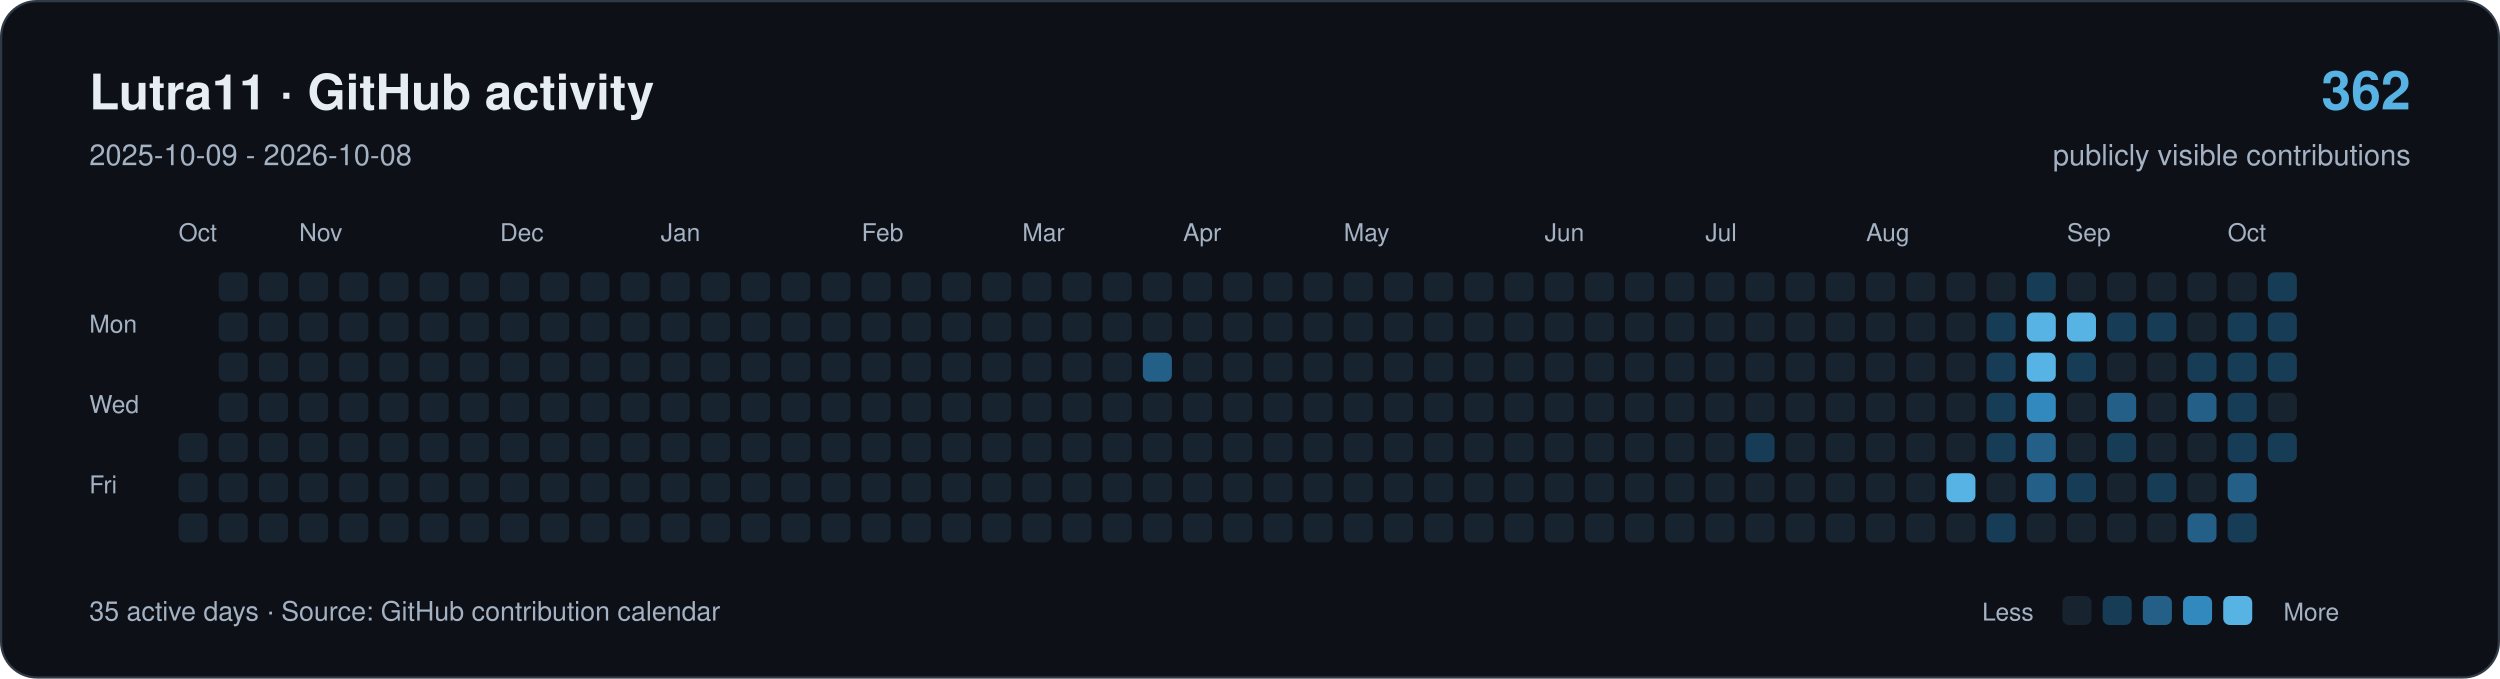
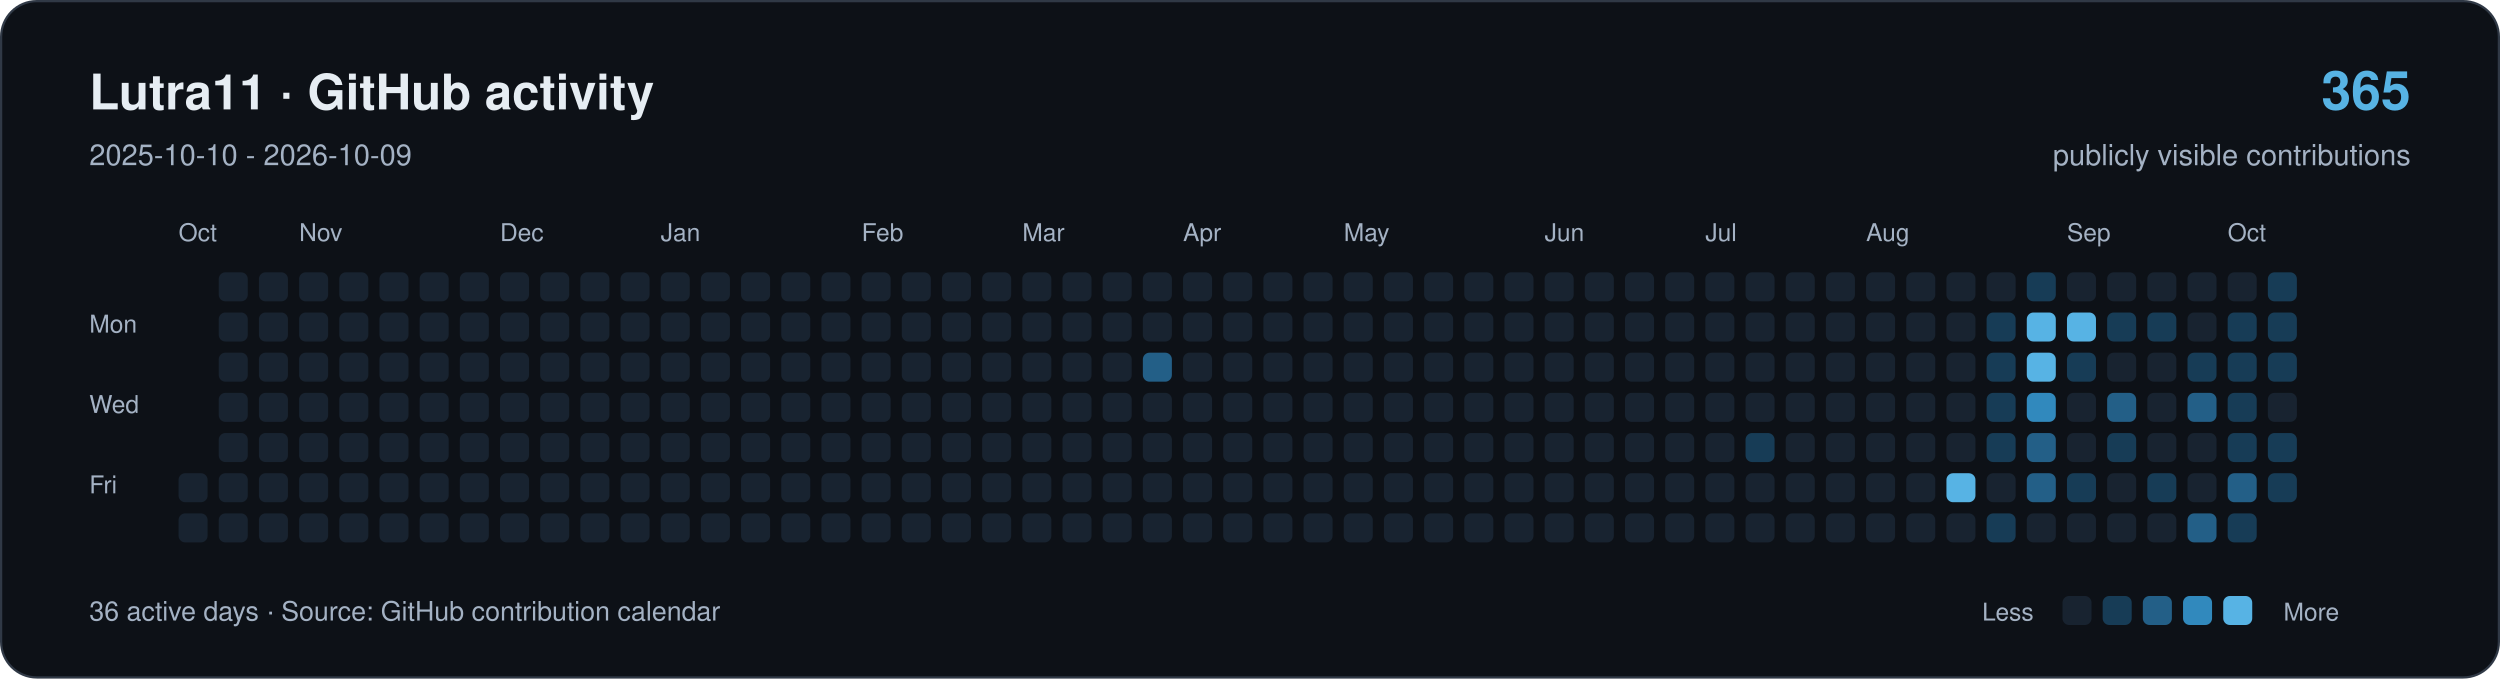
<svg xmlns="http://www.w3.org/2000/svg" width="1120" height="304" viewBox="0 0 1120 304" role="img" aria-labelledby="title description">
  <rect x="0.5" y="0.5" width="1119" height="303" rx="16" fill="#0d1117" stroke="#303946" />
  <g font-family="-apple-system,BlinkMacSystemFont,Segoe UI,Helvetica,Arial,sans-serif">
    <text x="40" y="49" font-size="22" font-weight="650" fill="#e6edf3">Lutra11 · GitHub activity</text>
-     <text x="40" y="74" font-size="13" fill="#a4b2c4">2025-10-09 - 2026-10-08</text>
-     <text x="1080" y="49" text-anchor="end" font-size="24" font-weight="650" fill="#57b3e4">362</text>
+     <text x="40" y="74" font-size="13" fill="#a4b2c4">2025-10-10 - 2026-10-09</text>
+     <text x="1080" y="49" text-anchor="end" font-size="24" font-weight="650" fill="#57b3e4">365</text>
    <text x="1080" y="74" text-anchor="end" font-size="13" fill="#a4b2c4">publicly visible contributions</text>
    <g fill="#a4b2c4" font-size="11">
      <text x="80" y="108">Oct</text>
      <text x="134" y="108">Nov</text>
      <text x="224" y="108">Dec</text>
      <text x="296" y="108">Jan</text>
      <text x="386" y="108">Feb</text>
      <text x="458" y="108">Mar</text>
      <text x="530" y="108">Apr</text>
      <text x="602" y="108">May</text>
      <text x="692" y="108">Jun</text>
      <text x="764" y="108">Jul</text>
      <text x="836" y="108">Aug</text>
      <text x="926" y="108">Sep</text>
      <text x="998" y="108">Oct</text>
      <text x="40" y="149">Mon</text>
      <text x="40" y="185">Wed</text>
      <text x="40" y="221">Fri</text>
    </g>
-     <rect x="80" y="194" width="13" height="13" rx="3" fill="#182330" />
    <rect x="80" y="212" width="13" height="13" rx="3" fill="#182330" />
    <rect x="80" y="230" width="13" height="13" rx="3" fill="#182330" />
    <rect x="98" y="122" width="13" height="13" rx="3" fill="#182330" />
    <rect x="98" y="140" width="13" height="13" rx="3" fill="#182330" />
    <rect x="98" y="158" width="13" height="13" rx="3" fill="#182330" />
    <rect x="98" y="176" width="13" height="13" rx="3" fill="#182330" />
    <rect x="98" y="194" width="13" height="13" rx="3" fill="#182330" />
    <rect x="98" y="212" width="13" height="13" rx="3" fill="#182330" />
    <rect x="98" y="230" width="13" height="13" rx="3" fill="#182330" />
    <rect x="116" y="122" width="13" height="13" rx="3" fill="#182330" />
    <rect x="116" y="140" width="13" height="13" rx="3" fill="#182330" />
    <rect x="116" y="158" width="13" height="13" rx="3" fill="#182330" />
    <rect x="116" y="176" width="13" height="13" rx="3" fill="#182330" />
    <rect x="116" y="194" width="13" height="13" rx="3" fill="#182330" />
    <rect x="116" y="212" width="13" height="13" rx="3" fill="#182330" />
    <rect x="116" y="230" width="13" height="13" rx="3" fill="#182330" />
    <rect x="134" y="122" width="13" height="13" rx="3" fill="#182330" />
    <rect x="134" y="140" width="13" height="13" rx="3" fill="#182330" />
    <rect x="134" y="158" width="13" height="13" rx="3" fill="#182330" />
    <rect x="134" y="176" width="13" height="13" rx="3" fill="#182330" />
    <rect x="134" y="194" width="13" height="13" rx="3" fill="#182330" />
    <rect x="134" y="212" width="13" height="13" rx="3" fill="#182330" />
    <rect x="134" y="230" width="13" height="13" rx="3" fill="#182330" />
    <rect x="152" y="122" width="13" height="13" rx="3" fill="#182330" />
    <rect x="152" y="140" width="13" height="13" rx="3" fill="#182330" />
    <rect x="152" y="158" width="13" height="13" rx="3" fill="#182330" />
    <rect x="152" y="176" width="13" height="13" rx="3" fill="#182330" />
    <rect x="152" y="194" width="13" height="13" rx="3" fill="#182330" />
    <rect x="152" y="212" width="13" height="13" rx="3" fill="#182330" />
    <rect x="152" y="230" width="13" height="13" rx="3" fill="#182330" />
    <rect x="170" y="122" width="13" height="13" rx="3" fill="#182330" />
    <rect x="170" y="140" width="13" height="13" rx="3" fill="#182330" />
    <rect x="170" y="158" width="13" height="13" rx="3" fill="#182330" />
    <rect x="170" y="176" width="13" height="13" rx="3" fill="#182330" />
    <rect x="170" y="194" width="13" height="13" rx="3" fill="#182330" />
    <rect x="170" y="212" width="13" height="13" rx="3" fill="#182330" />
    <rect x="170" y="230" width="13" height="13" rx="3" fill="#182330" />
    <rect x="188" y="122" width="13" height="13" rx="3" fill="#182330" />
    <rect x="188" y="140" width="13" height="13" rx="3" fill="#182330" />
    <rect x="188" y="158" width="13" height="13" rx="3" fill="#182330" />
    <rect x="188" y="176" width="13" height="13" rx="3" fill="#182330" />
    <rect x="188" y="194" width="13" height="13" rx="3" fill="#182330" />
    <rect x="188" y="212" width="13" height="13" rx="3" fill="#182330" />
    <rect x="188" y="230" width="13" height="13" rx="3" fill="#182330" />
    <rect x="206" y="122" width="13" height="13" rx="3" fill="#182330" />
    <rect x="206" y="140" width="13" height="13" rx="3" fill="#182330" />
    <rect x="206" y="158" width="13" height="13" rx="3" fill="#182330" />
    <rect x="206" y="176" width="13" height="13" rx="3" fill="#182330" />
    <rect x="206" y="194" width="13" height="13" rx="3" fill="#182330" />
    <rect x="206" y="212" width="13" height="13" rx="3" fill="#182330" />
    <rect x="206" y="230" width="13" height="13" rx="3" fill="#182330" />
    <rect x="224" y="122" width="13" height="13" rx="3" fill="#182330" />
    <rect x="224" y="140" width="13" height="13" rx="3" fill="#182330" />
    <rect x="224" y="158" width="13" height="13" rx="3" fill="#182330" />
    <rect x="224" y="176" width="13" height="13" rx="3" fill="#182330" />
    <rect x="224" y="194" width="13" height="13" rx="3" fill="#182330" />
    <rect x="224" y="212" width="13" height="13" rx="3" fill="#182330" />
    <rect x="224" y="230" width="13" height="13" rx="3" fill="#182330" />
    <rect x="242" y="122" width="13" height="13" rx="3" fill="#182330" />
    <rect x="242" y="140" width="13" height="13" rx="3" fill="#182330" />
    <rect x="242" y="158" width="13" height="13" rx="3" fill="#182330" />
    <rect x="242" y="176" width="13" height="13" rx="3" fill="#182330" />
    <rect x="242" y="194" width="13" height="13" rx="3" fill="#182330" />
    <rect x="242" y="212" width="13" height="13" rx="3" fill="#182330" />
    <rect x="242" y="230" width="13" height="13" rx="3" fill="#182330" />
    <rect x="260" y="122" width="13" height="13" rx="3" fill="#182330" />
    <rect x="260" y="140" width="13" height="13" rx="3" fill="#182330" />
    <rect x="260" y="158" width="13" height="13" rx="3" fill="#182330" />
    <rect x="260" y="176" width="13" height="13" rx="3" fill="#182330" />
    <rect x="260" y="194" width="13" height="13" rx="3" fill="#182330" />
    <rect x="260" y="212" width="13" height="13" rx="3" fill="#182330" />
    <rect x="260" y="230" width="13" height="13" rx="3" fill="#182330" />
    <rect x="278" y="122" width="13" height="13" rx="3" fill="#182330" />
    <rect x="278" y="140" width="13" height="13" rx="3" fill="#182330" />
    <rect x="278" y="158" width="13" height="13" rx="3" fill="#182330" />
    <rect x="278" y="176" width="13" height="13" rx="3" fill="#182330" />
    <rect x="278" y="194" width="13" height="13" rx="3" fill="#182330" />
    <rect x="278" y="212" width="13" height="13" rx="3" fill="#182330" />
    <rect x="278" y="230" width="13" height="13" rx="3" fill="#182330" />
    <rect x="296" y="122" width="13" height="13" rx="3" fill="#182330" />
    <rect x="296" y="140" width="13" height="13" rx="3" fill="#182330" />
    <rect x="296" y="158" width="13" height="13" rx="3" fill="#182330" />
    <rect x="296" y="176" width="13" height="13" rx="3" fill="#182330" />
    <rect x="296" y="194" width="13" height="13" rx="3" fill="#182330" />
    <rect x="296" y="212" width="13" height="13" rx="3" fill="#182330" />
    <rect x="296" y="230" width="13" height="13" rx="3" fill="#182330" />
    <rect x="314" y="122" width="13" height="13" rx="3" fill="#182330" />
    <rect x="314" y="140" width="13" height="13" rx="3" fill="#182330" />
    <rect x="314" y="158" width="13" height="13" rx="3" fill="#182330" />
    <rect x="314" y="176" width="13" height="13" rx="3" fill="#182330" />
    <rect x="314" y="194" width="13" height="13" rx="3" fill="#182330" />
    <rect x="314" y="212" width="13" height="13" rx="3" fill="#182330" />
    <rect x="314" y="230" width="13" height="13" rx="3" fill="#182330" />
    <rect x="332" y="122" width="13" height="13" rx="3" fill="#182330" />
    <rect x="332" y="140" width="13" height="13" rx="3" fill="#182330" />
    <rect x="332" y="158" width="13" height="13" rx="3" fill="#182330" />
    <rect x="332" y="176" width="13" height="13" rx="3" fill="#182330" />
    <rect x="332" y="194" width="13" height="13" rx="3" fill="#182330" />
    <rect x="332" y="212" width="13" height="13" rx="3" fill="#182330" />
    <rect x="332" y="230" width="13" height="13" rx="3" fill="#182330" />
    <rect x="350" y="122" width="13" height="13" rx="3" fill="#182330" />
    <rect x="350" y="140" width="13" height="13" rx="3" fill="#182330" />
    <rect x="350" y="158" width="13" height="13" rx="3" fill="#182330" />
    <rect x="350" y="176" width="13" height="13" rx="3" fill="#182330" />
    <rect x="350" y="194" width="13" height="13" rx="3" fill="#182330" />
    <rect x="350" y="212" width="13" height="13" rx="3" fill="#182330" />
    <rect x="350" y="230" width="13" height="13" rx="3" fill="#182330" />
    <rect x="368" y="122" width="13" height="13" rx="3" fill="#182330" />
    <rect x="368" y="140" width="13" height="13" rx="3" fill="#182330" />
    <rect x="368" y="158" width="13" height="13" rx="3" fill="#182330" />
    <rect x="368" y="176" width="13" height="13" rx="3" fill="#182330" />
    <rect x="368" y="194" width="13" height="13" rx="3" fill="#182330" />
    <rect x="368" y="212" width="13" height="13" rx="3" fill="#182330" />
    <rect x="368" y="230" width="13" height="13" rx="3" fill="#182330" />
    <rect x="386" y="122" width="13" height="13" rx="3" fill="#182330" />
    <rect x="386" y="140" width="13" height="13" rx="3" fill="#182330" />
    <rect x="386" y="158" width="13" height="13" rx="3" fill="#182330" />
    <rect x="386" y="176" width="13" height="13" rx="3" fill="#182330" />
    <rect x="386" y="194" width="13" height="13" rx="3" fill="#182330" />
    <rect x="386" y="212" width="13" height="13" rx="3" fill="#182330" />
    <rect x="386" y="230" width="13" height="13" rx="3" fill="#182330" />
    <rect x="404" y="122" width="13" height="13" rx="3" fill="#182330" />
    <rect x="404" y="140" width="13" height="13" rx="3" fill="#182330" />
    <rect x="404" y="158" width="13" height="13" rx="3" fill="#182330" />
    <rect x="404" y="176" width="13" height="13" rx="3" fill="#182330" />
    <rect x="404" y="194" width="13" height="13" rx="3" fill="#182330" />
    <rect x="404" y="212" width="13" height="13" rx="3" fill="#182330" />
    <rect x="404" y="230" width="13" height="13" rx="3" fill="#182330" />
    <rect x="422" y="122" width="13" height="13" rx="3" fill="#182330" />
    <rect x="422" y="140" width="13" height="13" rx="3" fill="#182330" />
    <rect x="422" y="158" width="13" height="13" rx="3" fill="#182330" />
    <rect x="422" y="176" width="13" height="13" rx="3" fill="#182330" />
    <rect x="422" y="194" width="13" height="13" rx="3" fill="#182330" />
    <rect x="422" y="212" width="13" height="13" rx="3" fill="#182330" />
    <rect x="422" y="230" width="13" height="13" rx="3" fill="#182330" />
    <rect x="440" y="122" width="13" height="13" rx="3" fill="#182330" />
    <rect x="440" y="140" width="13" height="13" rx="3" fill="#182330" />
    <rect x="440" y="158" width="13" height="13" rx="3" fill="#182330" />
    <rect x="440" y="176" width="13" height="13" rx="3" fill="#182330" />
    <rect x="440" y="194" width="13" height="13" rx="3" fill="#182330" />
    <rect x="440" y="212" width="13" height="13" rx="3" fill="#182330" />
    <rect x="440" y="230" width="13" height="13" rx="3" fill="#182330" />
    <rect x="458" y="122" width="13" height="13" rx="3" fill="#182330" />
    <rect x="458" y="140" width="13" height="13" rx="3" fill="#182330" />
    <rect x="458" y="158" width="13" height="13" rx="3" fill="#182330" />
    <rect x="458" y="176" width="13" height="13" rx="3" fill="#182330" />
    <rect x="458" y="194" width="13" height="13" rx="3" fill="#182330" />
    <rect x="458" y="212" width="13" height="13" rx="3" fill="#182330" />
    <rect x="458" y="230" width="13" height="13" rx="3" fill="#182330" />
    <rect x="476" y="122" width="13" height="13" rx="3" fill="#182330" />
    <rect x="476" y="140" width="13" height="13" rx="3" fill="#182330" />
    <rect x="476" y="158" width="13" height="13" rx="3" fill="#182330" />
    <rect x="476" y="176" width="13" height="13" rx="3" fill="#182330" />
    <rect x="476" y="194" width="13" height="13" rx="3" fill="#182330" />
    <rect x="476" y="212" width="13" height="13" rx="3" fill="#182330" />
    <rect x="476" y="230" width="13" height="13" rx="3" fill="#182330" />
    <rect x="494" y="122" width="13" height="13" rx="3" fill="#182330" />
    <rect x="494" y="140" width="13" height="13" rx="3" fill="#182330" />
    <rect x="494" y="158" width="13" height="13" rx="3" fill="#182330" />
    <rect x="494" y="176" width="13" height="13" rx="3" fill="#182330" />
    <rect x="494" y="194" width="13" height="13" rx="3" fill="#182330" />
    <rect x="494" y="212" width="13" height="13" rx="3" fill="#182330" />
    <rect x="494" y="230" width="13" height="13" rx="3" fill="#182330" />
    <rect x="512" y="122" width="13" height="13" rx="3" fill="#182330" />
    <rect x="512" y="140" width="13" height="13" rx="3" fill="#182330" />
    <rect x="512" y="158" width="13" height="13" rx="3" fill="#235f87" />
    <rect x="512" y="176" width="13" height="13" rx="3" fill="#182330" />
    <rect x="512" y="194" width="13" height="13" rx="3" fill="#182330" />
    <rect x="512" y="212" width="13" height="13" rx="3" fill="#182330" />
    <rect x="512" y="230" width="13" height="13" rx="3" fill="#182330" />
    <rect x="530" y="122" width="13" height="13" rx="3" fill="#182330" />
    <rect x="530" y="140" width="13" height="13" rx="3" fill="#182330" />
    <rect x="530" y="158" width="13" height="13" rx="3" fill="#182330" />
    <rect x="530" y="176" width="13" height="13" rx="3" fill="#182330" />
    <rect x="530" y="194" width="13" height="13" rx="3" fill="#182330" />
    <rect x="530" y="212" width="13" height="13" rx="3" fill="#182330" />
    <rect x="530" y="230" width="13" height="13" rx="3" fill="#182330" />
    <rect x="548" y="122" width="13" height="13" rx="3" fill="#182330" />
    <rect x="548" y="140" width="13" height="13" rx="3" fill="#182330" />
    <rect x="548" y="158" width="13" height="13" rx="3" fill="#182330" />
    <rect x="548" y="176" width="13" height="13" rx="3" fill="#182330" />
    <rect x="548" y="194" width="13" height="13" rx="3" fill="#182330" />
    <rect x="548" y="212" width="13" height="13" rx="3" fill="#182330" />
    <rect x="548" y="230" width="13" height="13" rx="3" fill="#182330" />
    <rect x="566" y="122" width="13" height="13" rx="3" fill="#182330" />
    <rect x="566" y="140" width="13" height="13" rx="3" fill="#182330" />
    <rect x="566" y="158" width="13" height="13" rx="3" fill="#182330" />
    <rect x="566" y="176" width="13" height="13" rx="3" fill="#182330" />
    <rect x="566" y="194" width="13" height="13" rx="3" fill="#182330" />
    <rect x="566" y="212" width="13" height="13" rx="3" fill="#182330" />
    <rect x="566" y="230" width="13" height="13" rx="3" fill="#182330" />
    <rect x="584" y="122" width="13" height="13" rx="3" fill="#182330" />
    <rect x="584" y="140" width="13" height="13" rx="3" fill="#182330" />
    <rect x="584" y="158" width="13" height="13" rx="3" fill="#182330" />
    <rect x="584" y="176" width="13" height="13" rx="3" fill="#182330" />
    <rect x="584" y="194" width="13" height="13" rx="3" fill="#182330" />
    <rect x="584" y="212" width="13" height="13" rx="3" fill="#182330" />
    <rect x="584" y="230" width="13" height="13" rx="3" fill="#182330" />
    <rect x="602" y="122" width="13" height="13" rx="3" fill="#182330" />
    <rect x="602" y="140" width="13" height="13" rx="3" fill="#182330" />
    <rect x="602" y="158" width="13" height="13" rx="3" fill="#182330" />
    <rect x="602" y="176" width="13" height="13" rx="3" fill="#182330" />
    <rect x="602" y="194" width="13" height="13" rx="3" fill="#182330" />
    <rect x="602" y="212" width="13" height="13" rx="3" fill="#182330" />
    <rect x="602" y="230" width="13" height="13" rx="3" fill="#182330" />
    <rect x="620" y="122" width="13" height="13" rx="3" fill="#182330" />
    <rect x="620" y="140" width="13" height="13" rx="3" fill="#182330" />
    <rect x="620" y="158" width="13" height="13" rx="3" fill="#182330" />
    <rect x="620" y="176" width="13" height="13" rx="3" fill="#182330" />
    <rect x="620" y="194" width="13" height="13" rx="3" fill="#182330" />
    <rect x="620" y="212" width="13" height="13" rx="3" fill="#182330" />
    <rect x="620" y="230" width="13" height="13" rx="3" fill="#182330" />
    <rect x="638" y="122" width="13" height="13" rx="3" fill="#182330" />
    <rect x="638" y="140" width="13" height="13" rx="3" fill="#182330" />
    <rect x="638" y="158" width="13" height="13" rx="3" fill="#182330" />
    <rect x="638" y="176" width="13" height="13" rx="3" fill="#182330" />
    <rect x="638" y="194" width="13" height="13" rx="3" fill="#182330" />
    <rect x="638" y="212" width="13" height="13" rx="3" fill="#182330" />
    <rect x="638" y="230" width="13" height="13" rx="3" fill="#182330" />
    <rect x="656" y="122" width="13" height="13" rx="3" fill="#182330" />
    <rect x="656" y="140" width="13" height="13" rx="3" fill="#182330" />
    <rect x="656" y="158" width="13" height="13" rx="3" fill="#182330" />
    <rect x="656" y="176" width="13" height="13" rx="3" fill="#182330" />
    <rect x="656" y="194" width="13" height="13" rx="3" fill="#182330" />
    <rect x="656" y="212" width="13" height="13" rx="3" fill="#182330" />
    <rect x="656" y="230" width="13" height="13" rx="3" fill="#182330" />
    <rect x="674" y="122" width="13" height="13" rx="3" fill="#182330" />
    <rect x="674" y="140" width="13" height="13" rx="3" fill="#182330" />
    <rect x="674" y="158" width="13" height="13" rx="3" fill="#182330" />
    <rect x="674" y="176" width="13" height="13" rx="3" fill="#182330" />
    <rect x="674" y="194" width="13" height="13" rx="3" fill="#182330" />
    <rect x="674" y="212" width="13" height="13" rx="3" fill="#182330" />
    <rect x="674" y="230" width="13" height="13" rx="3" fill="#182330" />
    <rect x="692" y="122" width="13" height="13" rx="3" fill="#182330" />
    <rect x="692" y="140" width="13" height="13" rx="3" fill="#182330" />
    <rect x="692" y="158" width="13" height="13" rx="3" fill="#182330" />
    <rect x="692" y="176" width="13" height="13" rx="3" fill="#182330" />
    <rect x="692" y="194" width="13" height="13" rx="3" fill="#182330" />
    <rect x="692" y="212" width="13" height="13" rx="3" fill="#182330" />
    <rect x="692" y="230" width="13" height="13" rx="3" fill="#182330" />
    <rect x="710" y="122" width="13" height="13" rx="3" fill="#182330" />
    <rect x="710" y="140" width="13" height="13" rx="3" fill="#182330" />
    <rect x="710" y="158" width="13" height="13" rx="3" fill="#182330" />
    <rect x="710" y="176" width="13" height="13" rx="3" fill="#182330" />
    <rect x="710" y="194" width="13" height="13" rx="3" fill="#182330" />
    <rect x="710" y="212" width="13" height="13" rx="3" fill="#182330" />
    <rect x="710" y="230" width="13" height="13" rx="3" fill="#182330" />
    <rect x="728" y="122" width="13" height="13" rx="3" fill="#182330" />
    <rect x="728" y="140" width="13" height="13" rx="3" fill="#182330" />
    <rect x="728" y="158" width="13" height="13" rx="3" fill="#182330" />
    <rect x="728" y="176" width="13" height="13" rx="3" fill="#182330" />
    <rect x="728" y="194" width="13" height="13" rx="3" fill="#182330" />
    <rect x="728" y="212" width="13" height="13" rx="3" fill="#182330" />
    <rect x="728" y="230" width="13" height="13" rx="3" fill="#182330" />
    <rect x="746" y="122" width="13" height="13" rx="3" fill="#182330" />
    <rect x="746" y="140" width="13" height="13" rx="3" fill="#182330" />
    <rect x="746" y="158" width="13" height="13" rx="3" fill="#182330" />
    <rect x="746" y="176" width="13" height="13" rx="3" fill="#182330" />
    <rect x="746" y="194" width="13" height="13" rx="3" fill="#182330" />
    <rect x="746" y="212" width="13" height="13" rx="3" fill="#182330" />
    <rect x="746" y="230" width="13" height="13" rx="3" fill="#182330" />
    <rect x="764" y="122" width="13" height="13" rx="3" fill="#182330" />
    <rect x="764" y="140" width="13" height="13" rx="3" fill="#182330" />
    <rect x="764" y="158" width="13" height="13" rx="3" fill="#182330" />
    <rect x="764" y="176" width="13" height="13" rx="3" fill="#182330" />
    <rect x="764" y="194" width="13" height="13" rx="3" fill="#182330" />
    <rect x="764" y="212" width="13" height="13" rx="3" fill="#182330" />
    <rect x="764" y="230" width="13" height="13" rx="3" fill="#182330" />
    <rect x="782" y="122" width="13" height="13" rx="3" fill="#182330" />
    <rect x="782" y="140" width="13" height="13" rx="3" fill="#182330" />
    <rect x="782" y="158" width="13" height="13" rx="3" fill="#182330" />
    <rect x="782" y="176" width="13" height="13" rx="3" fill="#182330" />
    <rect x="782" y="194" width="13" height="13" rx="3" fill="#173c56" />
    <rect x="782" y="212" width="13" height="13" rx="3" fill="#182330" />
    <rect x="782" y="230" width="13" height="13" rx="3" fill="#182330" />
    <rect x="800" y="122" width="13" height="13" rx="3" fill="#182330" />
    <rect x="800" y="140" width="13" height="13" rx="3" fill="#182330" />
    <rect x="800" y="158" width="13" height="13" rx="3" fill="#182330" />
    <rect x="800" y="176" width="13" height="13" rx="3" fill="#182330" />
    <rect x="800" y="194" width="13" height="13" rx="3" fill="#182330" />
    <rect x="800" y="212" width="13" height="13" rx="3" fill="#182330" />
    <rect x="800" y="230" width="13" height="13" rx="3" fill="#182330" />
    <rect x="818" y="122" width="13" height="13" rx="3" fill="#182330" />
    <rect x="818" y="140" width="13" height="13" rx="3" fill="#182330" />
    <rect x="818" y="158" width="13" height="13" rx="3" fill="#182330" />
    <rect x="818" y="176" width="13" height="13" rx="3" fill="#182330" />
    <rect x="818" y="194" width="13" height="13" rx="3" fill="#182330" />
    <rect x="818" y="212" width="13" height="13" rx="3" fill="#182330" />
    <rect x="818" y="230" width="13" height="13" rx="3" fill="#182330" />
    <rect x="836" y="122" width="13" height="13" rx="3" fill="#182330" />
    <rect x="836" y="140" width="13" height="13" rx="3" fill="#182330" />
    <rect x="836" y="158" width="13" height="13" rx="3" fill="#182330" />
    <rect x="836" y="176" width="13" height="13" rx="3" fill="#182330" />
    <rect x="836" y="194" width="13" height="13" rx="3" fill="#182330" />
    <rect x="836" y="212" width="13" height="13" rx="3" fill="#182330" />
    <rect x="836" y="230" width="13" height="13" rx="3" fill="#182330" />
    <rect x="854" y="122" width="13" height="13" rx="3" fill="#182330" />
    <rect x="854" y="140" width="13" height="13" rx="3" fill="#182330" />
    <rect x="854" y="158" width="13" height="13" rx="3" fill="#182330" />
    <rect x="854" y="176" width="13" height="13" rx="3" fill="#182330" />
    <rect x="854" y="194" width="13" height="13" rx="3" fill="#182330" />
    <rect x="854" y="212" width="13" height="13" rx="3" fill="#182330" />
    <rect x="854" y="230" width="13" height="13" rx="3" fill="#182330" />
    <rect x="872" y="122" width="13" height="13" rx="3" fill="#182330" />
    <rect x="872" y="140" width="13" height="13" rx="3" fill="#182330" />
    <rect x="872" y="158" width="13" height="13" rx="3" fill="#182330" />
    <rect x="872" y="176" width="13" height="13" rx="3" fill="#182330" />
    <rect x="872" y="194" width="13" height="13" rx="3" fill="#182330" />
    <rect x="872" y="212" width="13" height="13" rx="3" fill="#57b3e4" />
    <rect x="872" y="230" width="13" height="13" rx="3" fill="#182330" />
    <rect x="890" y="122" width="13" height="13" rx="3" fill="#182330" />
    <rect x="890" y="140" width="13" height="13" rx="3" fill="#173c56" />
    <rect x="890" y="158" width="13" height="13" rx="3" fill="#173c56" />
    <rect x="890" y="176" width="13" height="13" rx="3" fill="#173c56" />
    <rect x="890" y="194" width="13" height="13" rx="3" fill="#173c56" />
    <rect x="890" y="212" width="13" height="13" rx="3" fill="#182330" />
    <rect x="890" y="230" width="13" height="13" rx="3" fill="#173c56" />
    <rect x="908" y="122" width="13" height="13" rx="3" fill="#173c56" />
    <rect x="908" y="140" width="13" height="13" rx="3" fill="#57b3e4" />
    <rect x="908" y="158" width="13" height="13" rx="3" fill="#57b3e4" />
    <rect x="908" y="176" width="13" height="13" rx="3" fill="#3189bd" />
    <rect x="908" y="194" width="13" height="13" rx="3" fill="#235f87" />
    <rect x="908" y="212" width="13" height="13" rx="3" fill="#235f87" />
    <rect x="908" y="230" width="13" height="13" rx="3" fill="#182330" />
    <rect x="926" y="122" width="13" height="13" rx="3" fill="#182330" />
    <rect x="926" y="140" width="13" height="13" rx="3" fill="#57b3e4" />
    <rect x="926" y="158" width="13" height="13" rx="3" fill="#173c56" />
    <rect x="926" y="176" width="13" height="13" rx="3" fill="#182330" />
    <rect x="926" y="194" width="13" height="13" rx="3" fill="#182330" />
    <rect x="926" y="212" width="13" height="13" rx="3" fill="#173c56" />
    <rect x="926" y="230" width="13" height="13" rx="3" fill="#182330" />
    <rect x="944" y="122" width="13" height="13" rx="3" fill="#182330" />
    <rect x="944" y="140" width="13" height="13" rx="3" fill="#173c56" />
    <rect x="944" y="158" width="13" height="13" rx="3" fill="#182330" />
    <rect x="944" y="176" width="13" height="13" rx="3" fill="#235f87" />
    <rect x="944" y="194" width="13" height="13" rx="3" fill="#173c56" />
    <rect x="944" y="212" width="13" height="13" rx="3" fill="#182330" />
    <rect x="944" y="230" width="13" height="13" rx="3" fill="#182330" />
    <rect x="962" y="122" width="13" height="13" rx="3" fill="#182330" />
    <rect x="962" y="140" width="13" height="13" rx="3" fill="#173c56" />
    <rect x="962" y="158" width="13" height="13" rx="3" fill="#182330" />
    <rect x="962" y="176" width="13" height="13" rx="3" fill="#182330" />
    <rect x="962" y="194" width="13" height="13" rx="3" fill="#182330" />
    <rect x="962" y="212" width="13" height="13" rx="3" fill="#173c56" />
    <rect x="962" y="230" width="13" height="13" rx="3" fill="#182330" />
    <rect x="980" y="122" width="13" height="13" rx="3" fill="#182330" />
    <rect x="980" y="140" width="13" height="13" rx="3" fill="#182330" />
    <rect x="980" y="158" width="13" height="13" rx="3" fill="#173c56" />
    <rect x="980" y="176" width="13" height="13" rx="3" fill="#235f87" />
    <rect x="980" y="194" width="13" height="13" rx="3" fill="#182330" />
    <rect x="980" y="212" width="13" height="13" rx="3" fill="#182330" />
    <rect x="980" y="230" width="13" height="13" rx="3" fill="#235f87" />
    <rect x="998" y="122" width="13" height="13" rx="3" fill="#182330" />
    <rect x="998" y="140" width="13" height="13" rx="3" fill="#173c56" />
    <rect x="998" y="158" width="13" height="13" rx="3" fill="#173c56" />
    <rect x="998" y="176" width="13" height="13" rx="3" fill="#173c56" />
    <rect x="998" y="194" width="13" height="13" rx="3" fill="#173c56" />
    <rect x="998" y="212" width="13" height="13" rx="3" fill="#235f87" />
    <rect x="998" y="230" width="13" height="13" rx="3" fill="#173c56" />
    <rect x="1016" y="122" width="13" height="13" rx="3" fill="#173c56" />
    <rect x="1016" y="140" width="13" height="13" rx="3" fill="#173c56" />
    <rect x="1016" y="158" width="13" height="13" rx="3" fill="#173c56" />
    <rect x="1016" y="176" width="13" height="13" rx="3" fill="#182330" />
    <rect x="1016" y="194" width="13" height="13" rx="3" fill="#173c56" />
-     <text x="40" y="278" font-size="12" fill="#a4b2c4">35 active days · Source: GitHub contribution calendar</text>
+     <rect x="1016" y="212" width="13" height="13" rx="3" fill="#173c56" />
+     <text x="40" y="278" font-size="12" fill="#a4b2c4">36 active days · Source: GitHub contribution calendar</text>
    <g font-size="11" fill="#a4b2c4">
      <text x="888" y="278">Less</text>
      <rect x="924" y="267" width="13" height="13" rx="3" transform="translate(0,0)" fill="#182330" />
      <rect x="924" y="267" width="13" height="13" rx="3" transform="translate(18,0)" fill="#173c56" />
      <rect x="924" y="267" width="13" height="13" rx="3" transform="translate(36,0)" fill="#235f87" />
      <rect x="924" y="267" width="13" height="13" rx="3" transform="translate(54,0)" fill="#3189bd" />
      <rect x="924" y="267" width="13" height="13" rx="3" transform="translate(72,0)" fill="#57b3e4" />
      <text x="1023" y="278">More</text>
    </g>
  </g>
</svg>
